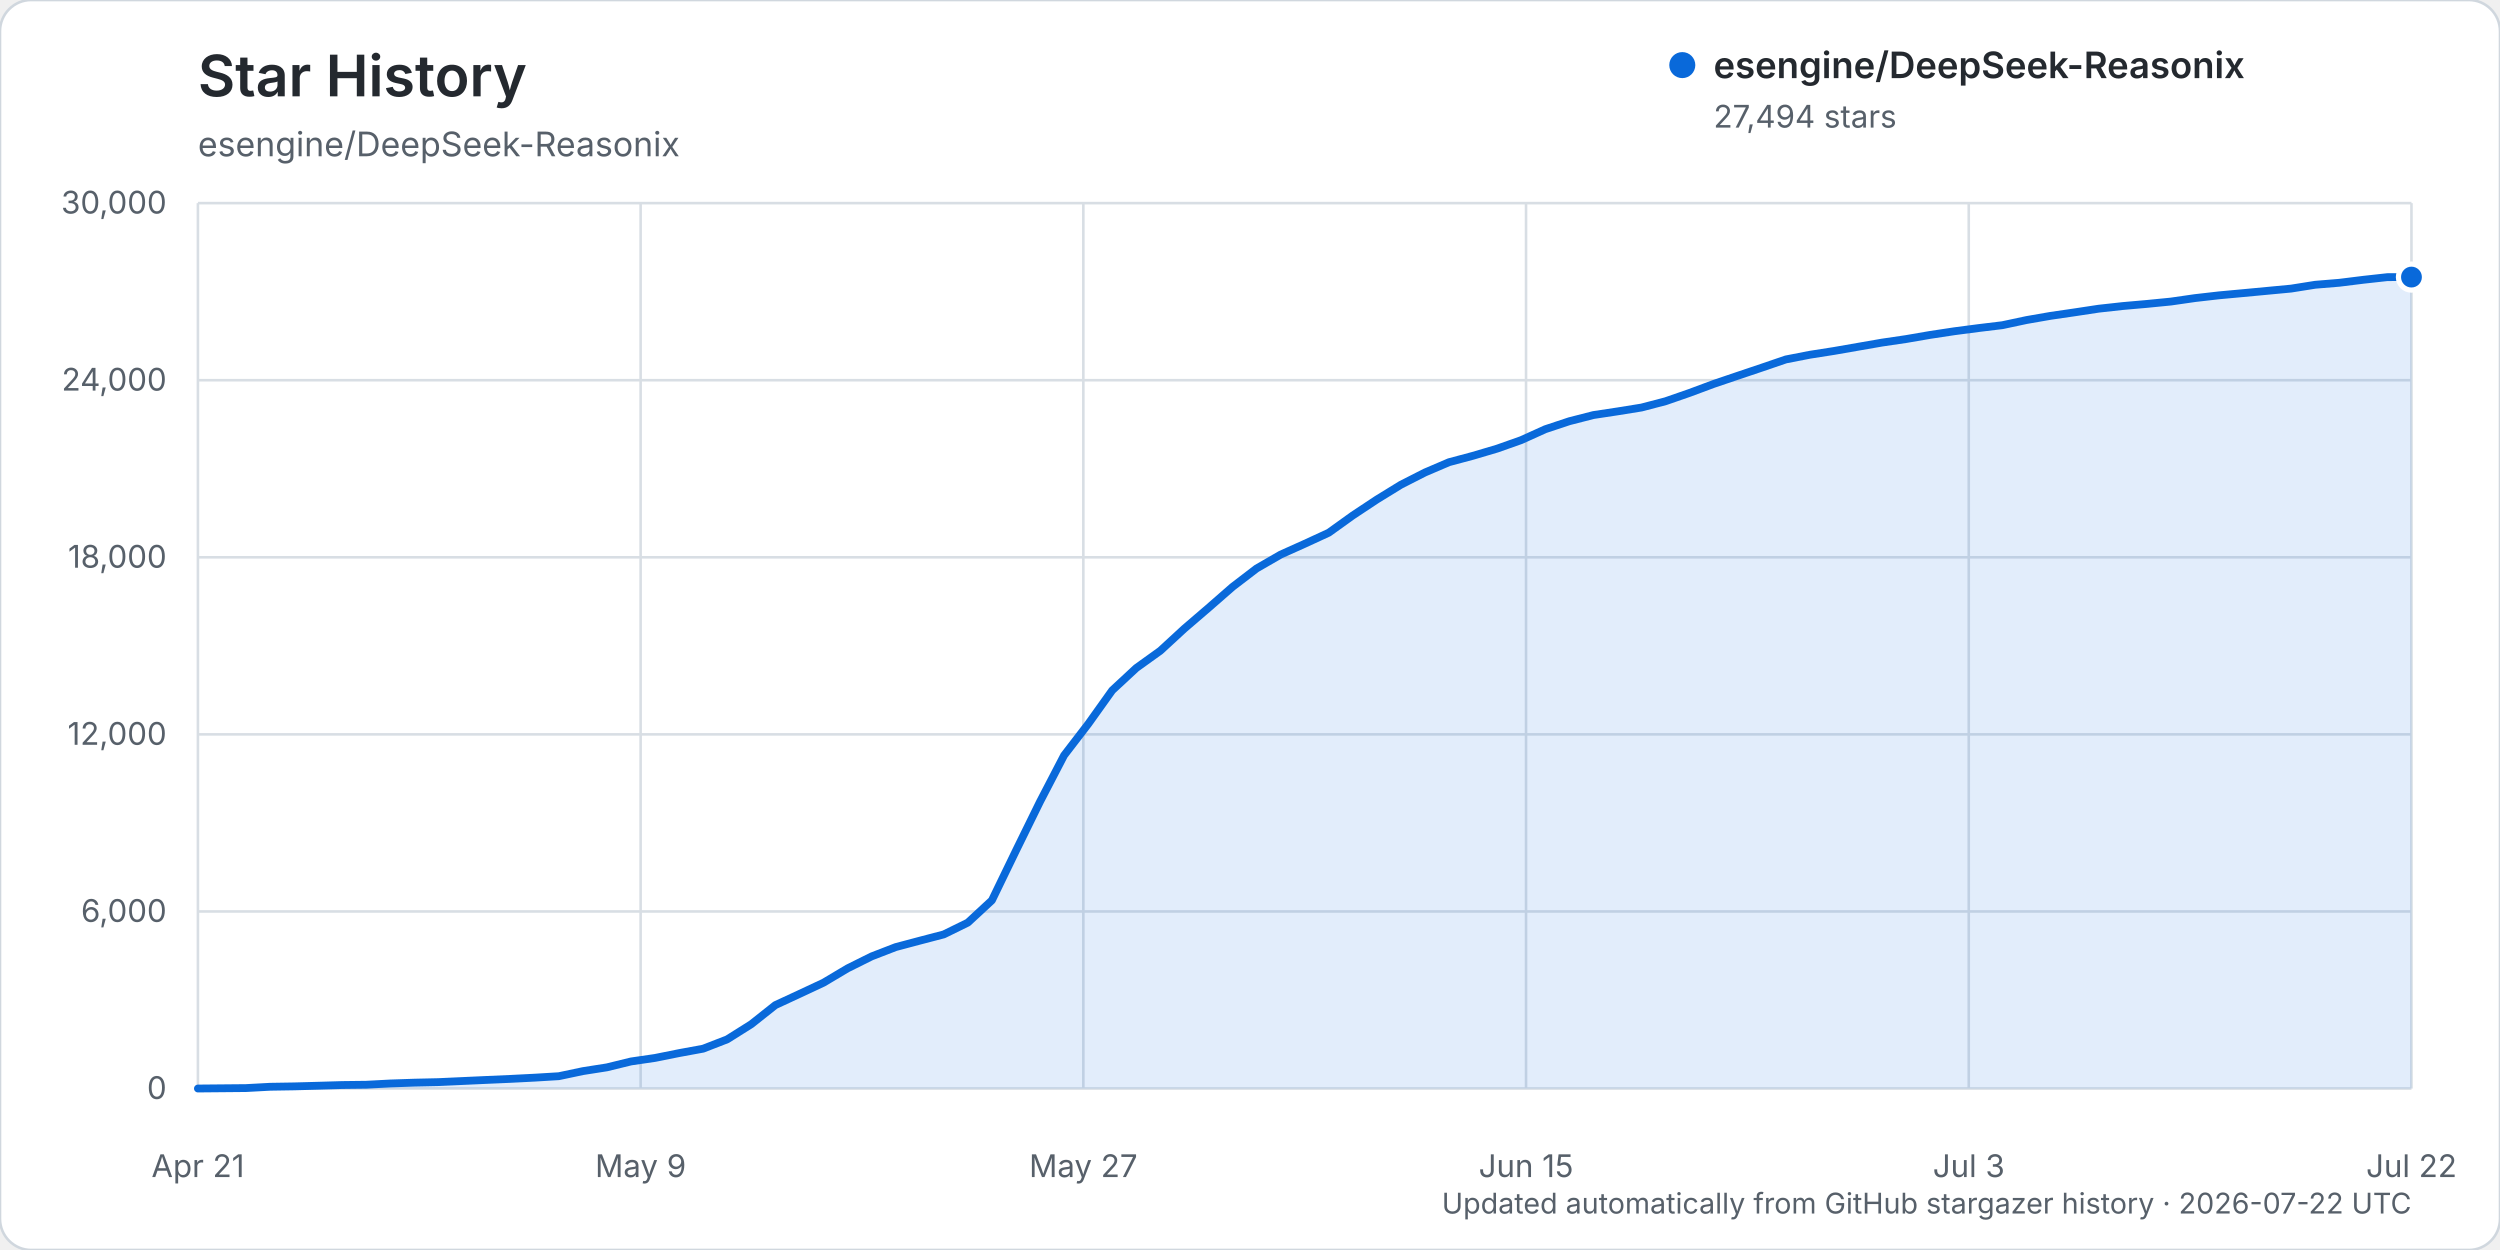
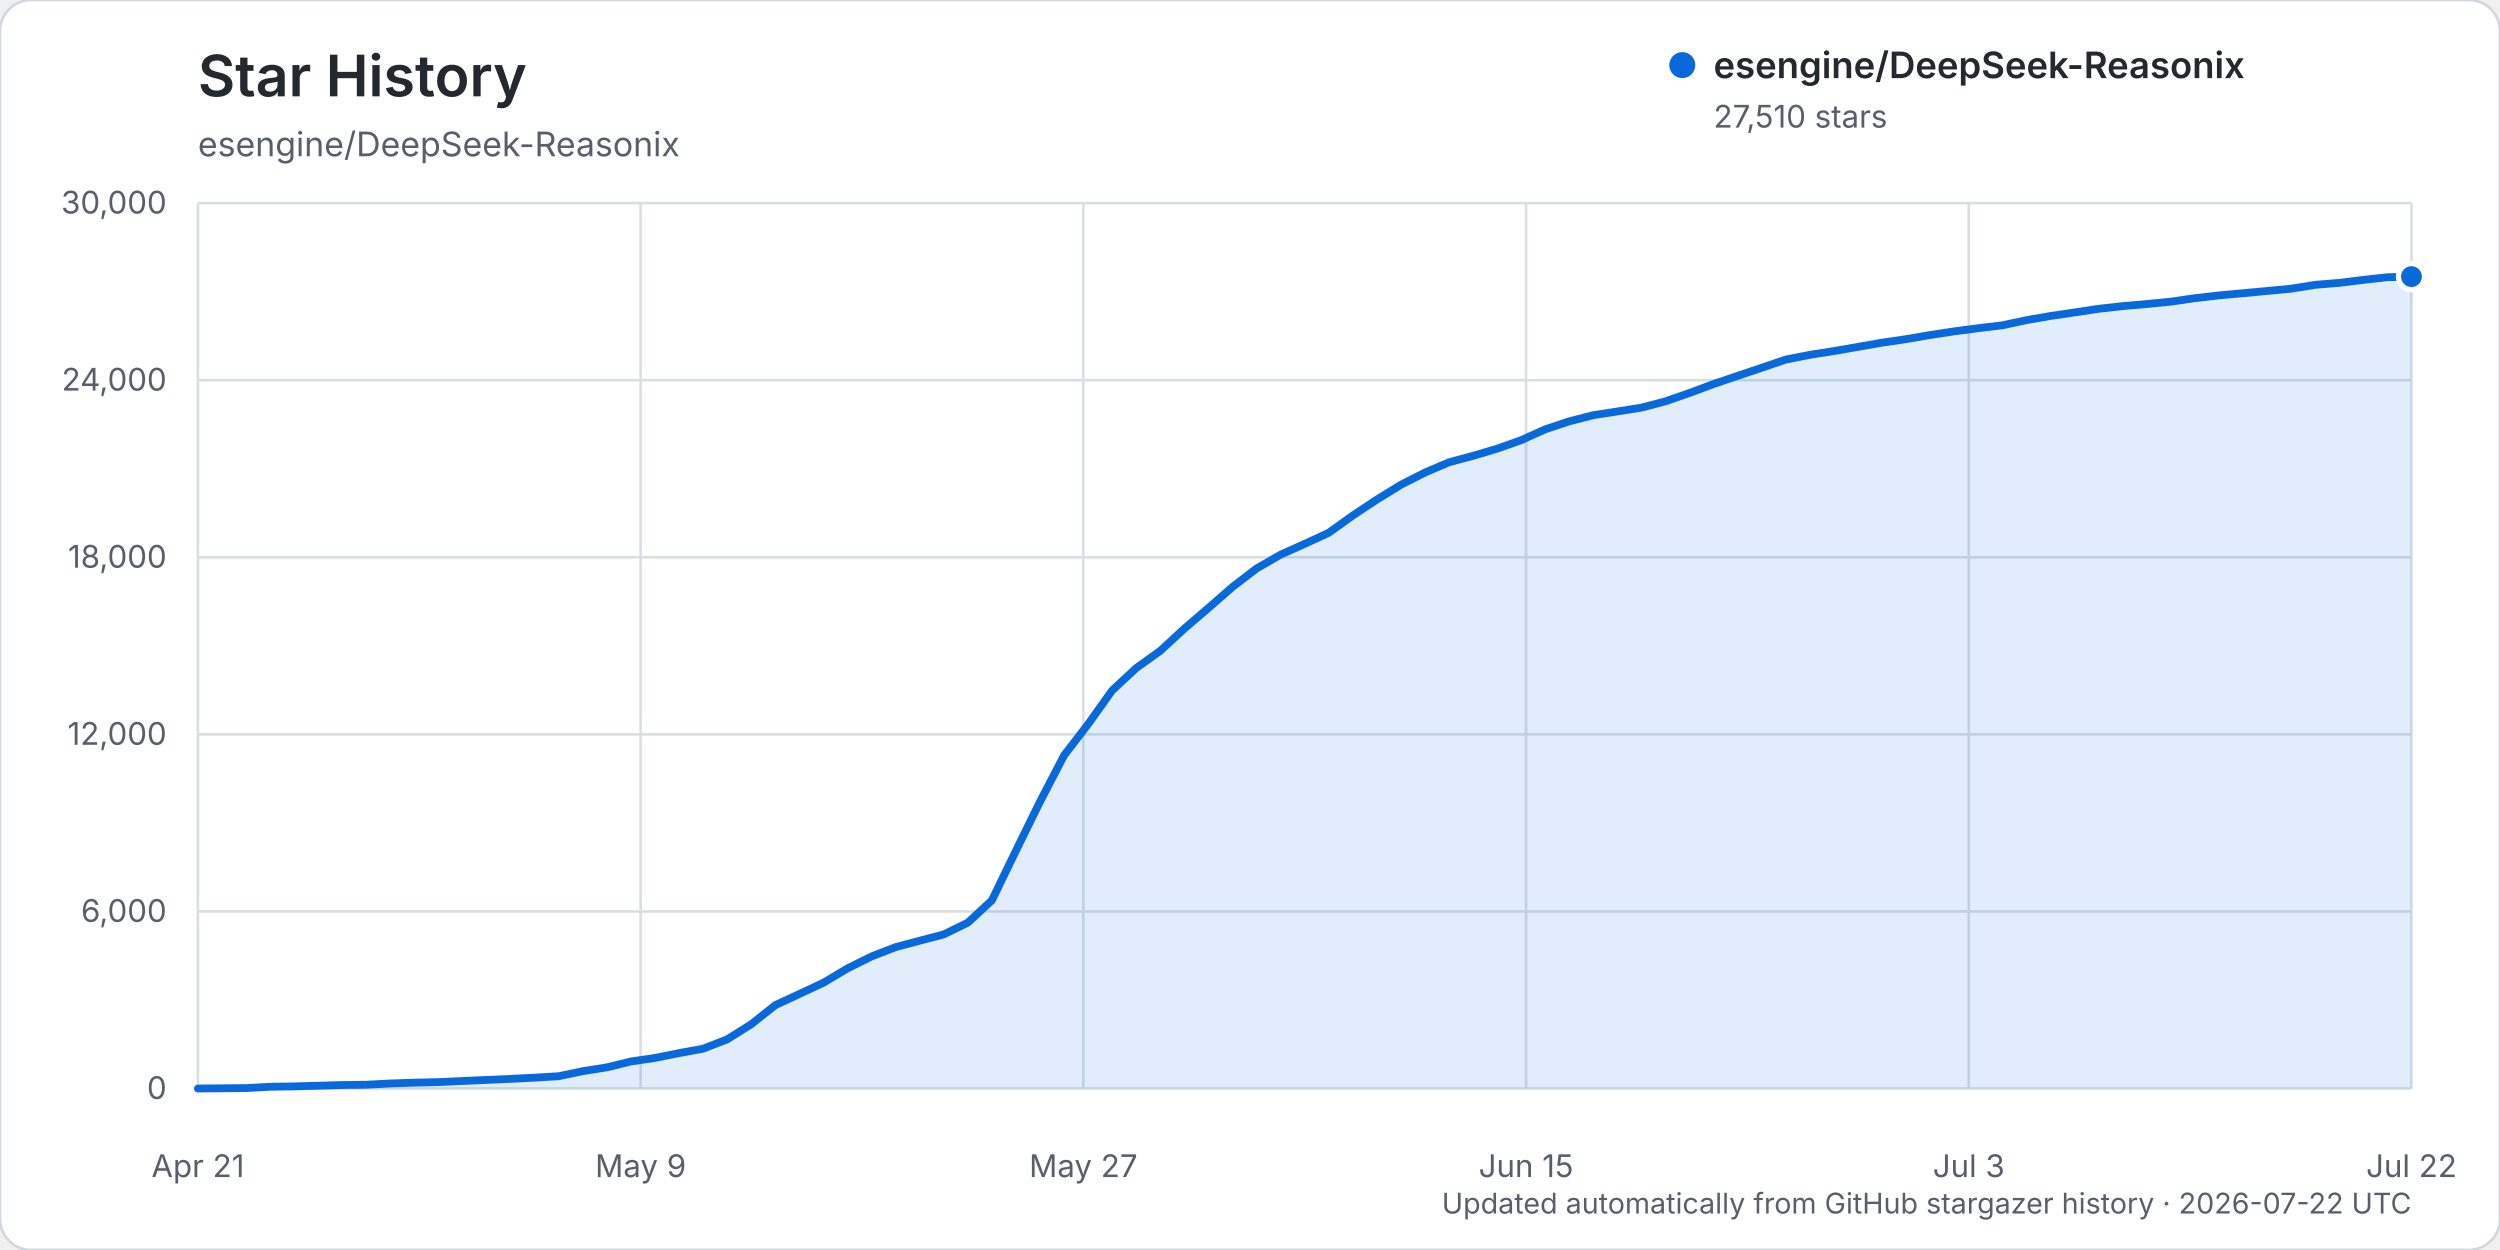
<svg xmlns="http://www.w3.org/2000/svg" width="960" height="480" viewBox="0 0 960 480" role="img" aria-labelledby="title description">
  <rect width="960" height="480" rx="12" fill="#ffffff" stroke="#d0d7de" />
  <text x="76" y="37" fill="#24292f" font-family="-apple-system, BlinkMacSystemFont, 'Segoe UI', sans-serif" font-size="22" font-weight="600">Star History</text>
  <text x="76" y="60" fill="#57606a" font-family="-apple-system, BlinkMacSystemFont, 'Segoe UI', sans-serif" font-size="13">esengine/DeepSeek-Reasonix</text>
  <g font-family="-apple-system, BlinkMacSystemFont, 'Segoe UI', sans-serif">
    <line x1="76" y1="418.00" x2="926" y2="418.00" stroke="#d8dee4" stroke-width="1" />
    <text x="64" y="422.00" text-anchor="end" fill="#57606a" font-size="12">0</text>
    <line x1="76" y1="350.00" x2="926" y2="350.00" stroke="#d8dee4" stroke-width="1" />
    <text x="64" y="354.00" text-anchor="end" fill="#57606a" font-size="12">6,000</text>
    <line x1="76" y1="282.00" x2="926" y2="282.00" stroke="#d8dee4" stroke-width="1" />
    <text x="64" y="286.00" text-anchor="end" fill="#57606a" font-size="12">12,000</text>
    <line x1="76" y1="214.00" x2="926" y2="214.00" stroke="#d8dee4" stroke-width="1" />
    <text x="64" y="218.00" text-anchor="end" fill="#57606a" font-size="12">18,000</text>
    <line x1="76" y1="146.00" x2="926" y2="146.00" stroke="#d8dee4" stroke-width="1" />
    <text x="64" y="150.00" text-anchor="end" fill="#57606a" font-size="12">24,000</text>
    <line x1="76" y1="78.00" x2="926" y2="78.00" stroke="#d8dee4" stroke-width="1" />
    <text x="64" y="82.00" text-anchor="end" fill="#57606a" font-size="12">30,000</text>
    <line x1="76.00" y1="78" x2="76.00" y2="418" stroke="#d8dee4" stroke-width="1" />
    <text x="76.00" y="452" text-anchor="middle" fill="#57606a" font-size="12">Apr 21</text>
    <line x1="246.00" y1="78" x2="246.00" y2="418" stroke="#d8dee4" stroke-width="1" />
    <text x="246.00" y="452" text-anchor="middle" fill="#57606a" font-size="12">May 9</text>
    <line x1="416.00" y1="78" x2="416.00" y2="418" stroke="#d8dee4" stroke-width="1" />
    <text x="416.00" y="452" text-anchor="middle" fill="#57606a" font-size="12">May 27</text>
    <line x1="586.00" y1="78" x2="586.00" y2="418" stroke="#d8dee4" stroke-width="1" />
    <text x="586.00" y="452" text-anchor="middle" fill="#57606a" font-size="12">Jun 15</text>
    <line x1="756.00" y1="78" x2="756.00" y2="418" stroke="#d8dee4" stroke-width="1" />
    <text x="756.00" y="452" text-anchor="middle" fill="#57606a" font-size="12">Jul 3</text>
    <line x1="926.00" y1="78" x2="926.00" y2="418" stroke="#d8dee4" stroke-width="1" />
    <text x="926.00" y="452" text-anchor="middle" fill="#57606a" font-size="12">Jul 22</text>
-     <path d="M76.00,417.99 L94.48,417.82 L103.72,417.32 L112.96,417.17 L122.20,416.92 L131.43,416.65 L140.67,416.54 L149.91,416.05 L159.15,415.74 L168.39,415.53 L177.63,415.11 L186.87,414.69 L196.11,414.29 L205.35,413.82 L214.59,413.26 L223.83,411.31 L233.07,409.86 L242.30,407.60 L251.54,406.25 L260.78,404.39 L270.02,402.69 L279.26,399.10 L288.50,393.29 L297.74,385.96 L306.98,381.68 L316.22,377.36 L325.46,371.86 L334.70,367.26 L343.93,363.69 L353.17,361.23 L362.41,358.81 L371.65,354.28 L380.89,345.73 L390.13,326.65 L399.37,307.83 L408.61,290.06 L417.85,278.04 L427.09,265.10 L436.33,256.52 L445.57,249.88 L454.80,241.38 L464.04,233.45 L473.28,225.38 L482.52,218.30 L491.76,212.97 L501.00,208.82 L510.24,204.56 L519.48,197.93 L528.72,191.81 L537.96,186.13 L547.20,181.43 L556.43,177.48 L565.67,175.01 L574.91,172.27 L584.15,169.00 L593.39,164.82 L602.63,161.75 L611.87,159.38 L621.11,157.98 L630.35,156.49 L639.59,154.07 L648.83,150.86 L658.07,147.42 L667.30,144.29 L676.54,141.18 L685.78,138.02 L695.02,136.22 L704.26,134.77 L713.50,133.16 L722.74,131.55 L731.98,130.19 L741.22,128.60 L750.46,127.20 L759.70,125.99 L768.93,124.87 L778.17,122.90 L787.41,121.29 L796.65,119.94 L805.89,118.54 L815.13,117.52 L824.37,116.71 L833.61,115.80 L842.85,114.47 L852.09,113.41 L861.33,112.56 L870.57,111.69 L879.80,110.82 L889.04,109.35 L898.28,108.59 L907.52,107.44 L916.76,106.42 L926.00,106.40 L926.00,418.00 L76.00,418.00 Z" fill="#0969da" opacity="0.12" />
-     <path d="M76.00,417.99 L94.48,417.82 L103.72,417.32 L112.96,417.17 L122.20,416.92 L131.43,416.65 L140.67,416.54 L149.91,416.05 L159.15,415.74 L168.39,415.53 L177.63,415.11 L186.87,414.69 L196.11,414.29 L205.35,413.82 L214.59,413.26 L223.83,411.31 L233.07,409.86 L242.30,407.60 L251.54,406.25 L260.78,404.39 L270.02,402.69 L279.26,399.10 L288.50,393.29 L297.74,385.96 L306.98,381.68 L316.22,377.36 L325.46,371.86 L334.70,367.26 L343.93,363.69 L353.17,361.23 L362.41,358.81 L371.65,354.28 L380.89,345.73 L390.13,326.65 L399.37,307.83 L408.61,290.06 L417.85,278.04 L427.09,265.10 L436.33,256.52 L445.57,249.88 L454.80,241.38 L464.04,233.45 L473.28,225.38 L482.52,218.30 L491.76,212.97 L501.00,208.82 L510.24,204.56 L519.48,197.93 L528.72,191.81 L537.96,186.13 L547.20,181.43 L556.43,177.48 L565.67,175.01 L574.91,172.27 L584.15,169.00 L593.39,164.82 L602.63,161.75 L611.87,159.38 L621.11,157.98 L630.35,156.49 L639.59,154.07 L648.83,150.86 L658.07,147.42 L667.30,144.29 L676.54,141.18 L685.78,138.02 L695.02,136.22 L704.26,134.77 L713.50,133.16 L722.74,131.55 L731.98,130.19 L741.22,128.60 L750.46,127.20 L759.70,125.99 L768.93,124.87 L778.17,122.90 L787.41,121.29 L796.65,119.94 L805.89,118.54 L815.13,117.52 L824.37,116.71 L833.61,115.80 L842.85,114.47 L852.09,113.41 L861.33,112.56 L870.57,111.69 L879.80,110.82 L889.04,109.35 L898.28,108.59 L907.52,107.44 L916.76,106.42 L926.00,106.40" fill="none" stroke="#0969da" stroke-width="3" stroke-linecap="round" stroke-linejoin="round" />
-     <circle cx="926.00" cy="106.40" r="5" fill="#0969da" stroke="#ffffff" stroke-width="2" />
+     <path d="M76.00,417.99 L94.48,417.82 L103.72,417.32 L112.96,417.17 L122.20,416.92 L131.43,416.65 L140.67,416.54 L149.91,416.05 L159.15,415.74 L168.39,415.53 L177.63,415.11 L186.87,414.69 L196.11,414.29 L205.35,413.82 L214.59,413.26 L223.83,411.31 L233.07,409.86 L242.30,407.60 L251.54,406.25 L260.78,404.39 L270.02,402.69 L279.26,399.10 L288.50,393.29 L297.74,385.96 L306.98,381.68 L316.22,377.36 L325.46,371.86 L334.70,367.26 L343.93,363.69 L353.17,361.23 L362.41,358.81 L371.65,354.28 L380.89,345.73 L390.13,326.65 L399.37,307.84 L408.61,290.07 L417.85,278.06 L427.09,265.11 L436.33,256.53 L445.57,249.89 L454.80,241.39 L464.04,233.46 L473.28,225.39 L482.52,218.31 L491.76,212.98 L501.00,208.84 L510.24,204.58 L519.48,197.95 L528.72,191.83 L537.96,186.15 L547.20,181.45 L556.43,177.51 L565.67,175.04 L574.91,172.29 L584.15,169.02 L593.39,164.85 L602.63,161.78 L611.87,159.41 L621.11,158.00 L630.35,156.52 L639.59,154.09 L648.83,150.88 L658.07,147.44 L667.30,144.31 L676.54,141.21 L685.78,138.06 L695.02,136.25 L704.26,134.80 L713.50,133.19 L722.74,131.58 L731.98,130.22 L741.22,128.64 L750.46,127.23 L759.70,126.02 L768.93,124.91 L778.17,122.94 L787.41,121.33 L796.65,119.98 L805.89,118.57 L815.13,117.55 L824.37,116.75 L833.61,115.83 L842.85,114.50 L852.09,113.44 L861.33,112.59 L870.57,111.73 L879.80,110.86 L889.04,109.38 L898.28,108.62 L907.52,107.48 L916.76,106.46 L926.00,106.22 L926.00,418.00 L76.00,418.00 Z" fill="#0969da" opacity="0.12" />
+     <path d="M76.00,417.99 L94.48,417.82 L103.72,417.32 L112.96,417.17 L122.20,416.92 L131.43,416.65 L140.67,416.54 L149.91,416.05 L159.15,415.74 L168.39,415.53 L177.63,415.11 L186.87,414.69 L196.11,414.29 L205.35,413.82 L214.59,413.26 L223.83,411.31 L233.07,409.86 L242.30,407.60 L251.54,406.25 L260.78,404.39 L270.02,402.69 L279.26,399.10 L288.50,393.29 L297.74,385.96 L306.98,381.68 L316.22,377.36 L325.46,371.86 L334.70,367.26 L343.93,363.69 L353.17,361.23 L362.41,358.81 L371.65,354.28 L380.89,345.73 L390.13,326.65 L399.37,307.84 L408.61,290.07 L417.85,278.06 L427.09,265.11 L436.33,256.53 L445.57,249.89 L454.80,241.39 L464.04,233.46 L473.28,225.39 L482.52,218.31 L491.76,212.98 L501.00,208.84 L510.24,204.58 L519.48,197.95 L528.72,191.83 L537.96,186.15 L547.20,181.45 L556.43,177.51 L565.67,175.04 L574.91,172.29 L584.15,169.02 L593.39,164.85 L602.63,161.78 L611.87,159.41 L621.11,158.00 L630.35,156.52 L639.59,154.09 L648.83,150.88 L658.07,147.44 L667.30,144.31 L676.54,141.21 L685.78,138.06 L695.02,136.25 L704.26,134.80 L713.50,133.19 L722.74,131.58 L731.98,130.22 L741.22,128.64 L750.46,127.23 L759.70,126.02 L768.93,124.91 L778.17,122.94 L787.41,121.33 L796.65,119.98 L805.89,118.57 L815.13,117.55 L824.37,116.75 L833.61,115.83 L842.85,114.50 L852.09,113.44 L861.33,112.59 L870.57,111.73 L879.80,110.86 L889.04,109.38 L898.28,108.62 L907.52,107.48 L916.76,106.46 L926.00,106.22" fill="none" stroke="#0969da" stroke-width="3" stroke-linecap="round" stroke-linejoin="round" />
+     <circle cx="926.00" cy="106.22" r="5" fill="#0969da" stroke="#ffffff" stroke-width="2" />
    <g transform="translate(646, 25)">
      <circle cx="0" cy="0" r="5" fill="#0969da" />
      <text x="12" y="5" fill="#24292f" font-size="14" font-weight="600">esengine/DeepSeek-Reasonix</text>
-       <text x="12" y="24" fill="#57606a" font-size="12">27,494 stars</text>
+       <text x="12" y="24" fill="#57606a" font-size="12">27,510 stars</text>
    </g>
    <text x="926" y="466" text-anchor="end" fill="#57606a" font-size="11">Updated automatically from GitHub stargazer history · 2026-07-22 UTC</text>
  </g>
</svg>
